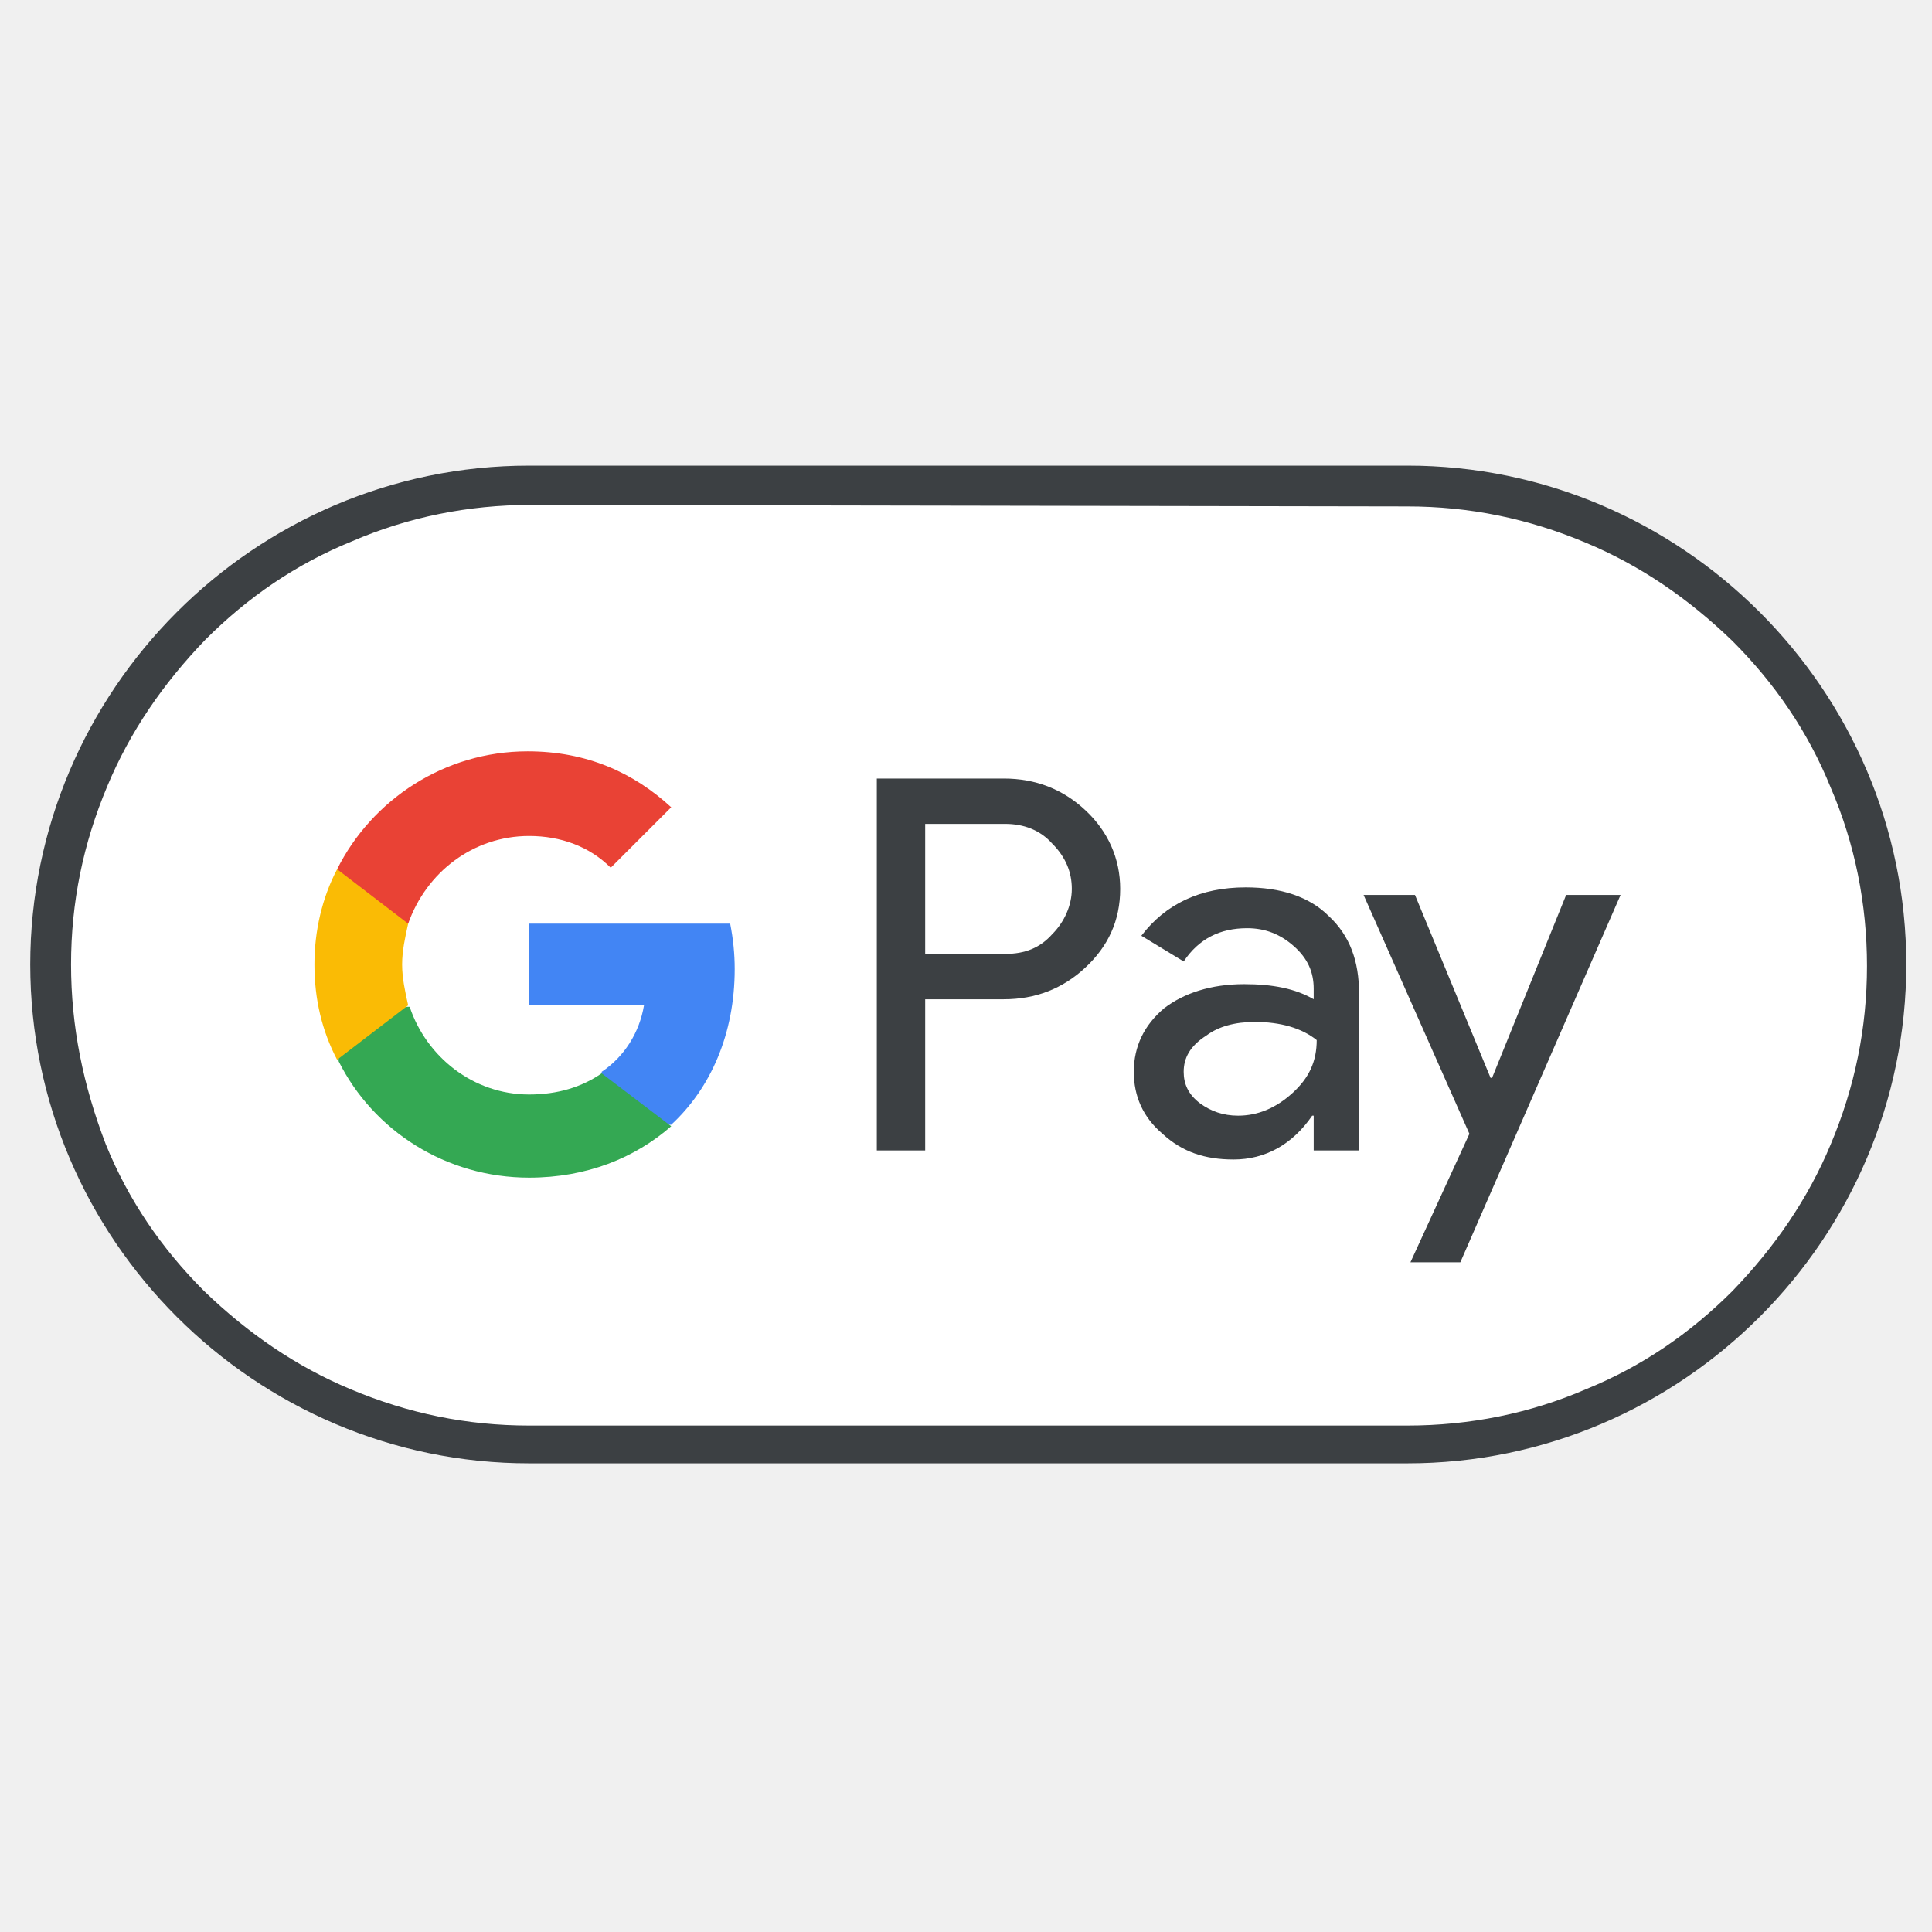
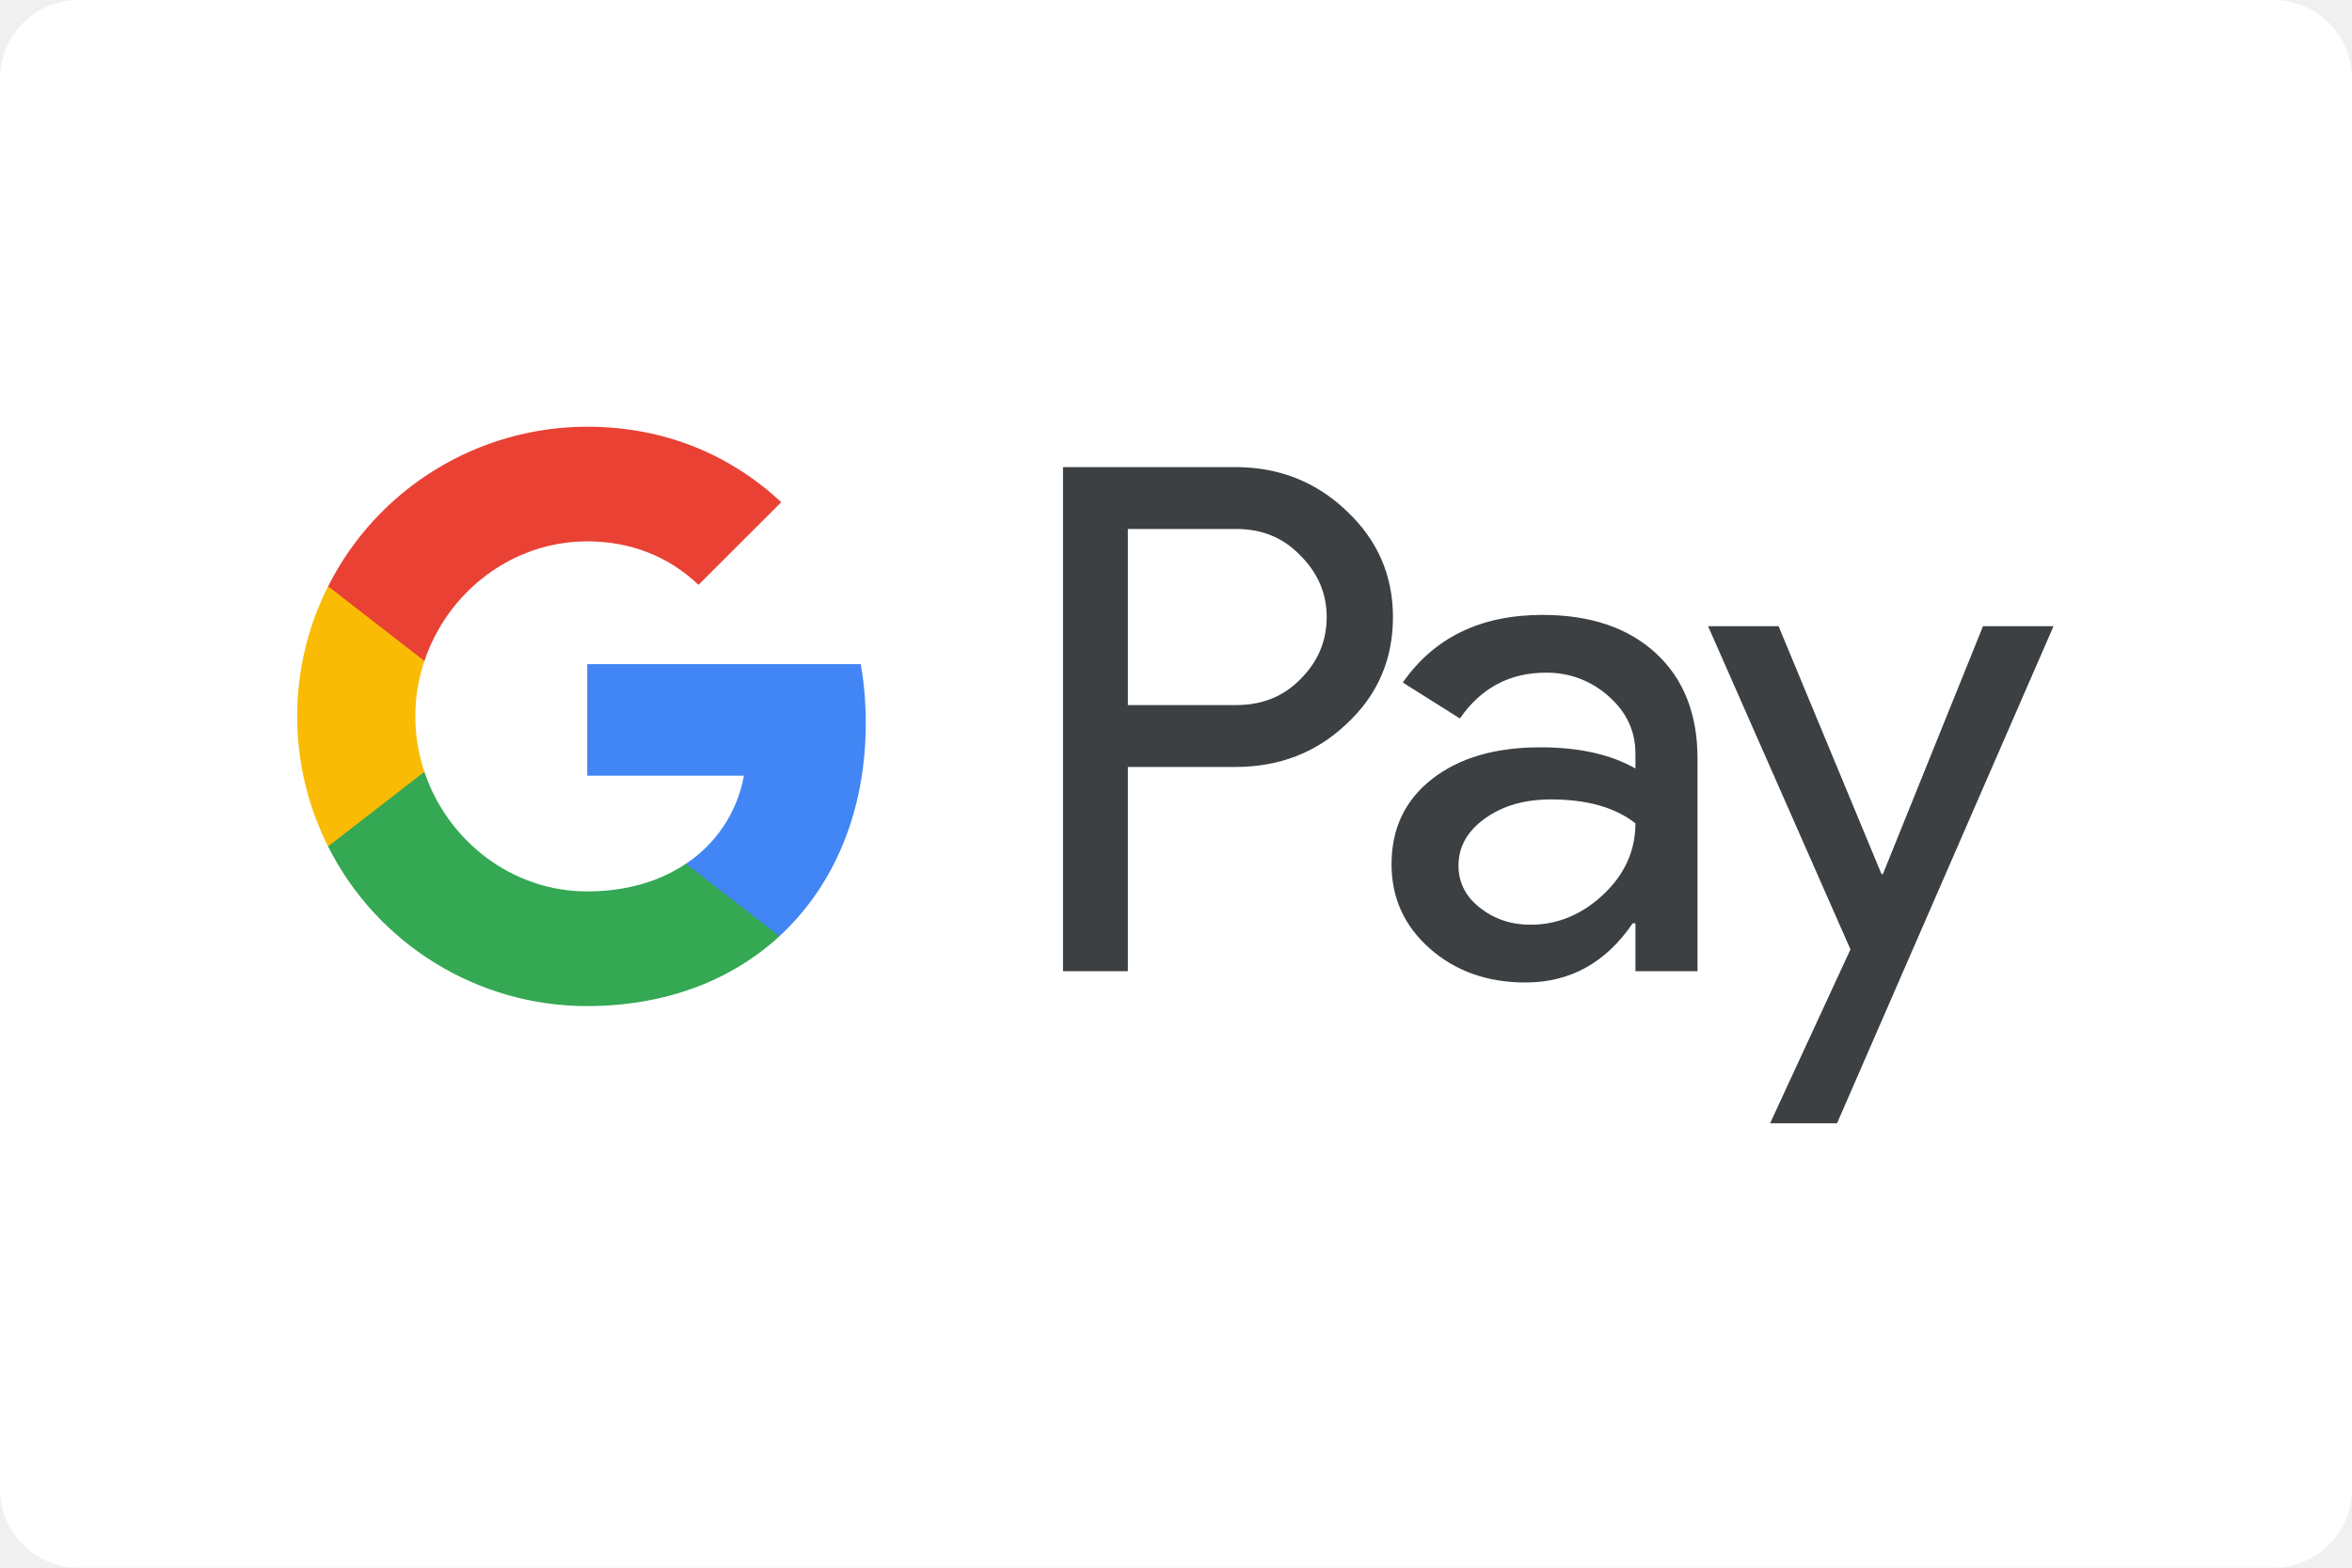
- <svg xmlns="http://www.w3.org/2000/svg" width="24" height="24" viewBox="0 0 24 24">
-   <g transform="translate(0 5.42723) scale(0.187793)">
-     <path id="Base_1_" d="M93.1,1.9H35c-18.2,0-33,14.9-33,33l0,0c0,18.2,14.9,33,33,33h58.1c18.2,0,33-14.9,33-33l0,0  C126.1,16.7,111.2,1.9,93.1,1.9z" fill="#fff" />
-     <path id="Outline" d="M93.1,4.6c4.1,0,8,0.8,11.8,2.4c3.6,1.5,6.8,3.7,9.7,6.5c2.8,2.8,5,6,6.5,9.7  c1.6,3.7,2.4,7.7,2.4,11.8s-0.8,8-2.4,11.8c-1.5,3.6-3.7,6.8-6.5,9.7c-2.8,2.8-6,5-9.7,6.5c-3.7,1.6-7.7,2.4-11.8,2.4H35  c-4.1,0-8-0.8-11.8-2.4c-3.6-1.5-6.8-3.7-9.7-6.5c-2.8-2.8-5-6-6.5-9.7C5.5,42.9,4.7,39,4.7,34.9s0.8-8,2.4-11.8  c1.5-3.6,3.7-6.8,6.5-9.7c2.8-2.8,6-5,9.7-6.5c3.7-1.6,7.7-2.4,11.8-2.4L93.1,4.6 M93.1,1.9H35c-18.2,0-33,14.9-33,33l0,0  c0,18.2,14.9,33,33,33h58.1c18.2,0,33-14.9,33-33l0,0C126.1,16.7,111.2,1.9,93.1,1.9L93.1,1.9z" fill="#3C4043" />
-     <g id="G_Pay_Lockup_1_">
-       <g id="Pay_Typeface_3_">
-         <path id="Letter_p_3_" d="M61.2,37.2v10H58V22.6h8.4c2.1,0,3.9,0.7,5.4,2.1c1.5,1.4,2.3,3.2,2.3,5.2    c0,2.1-0.8,3.8-2.3,5.2c-1.5,1.4-3.3,2.1-5.4,2.1L61.2,37.2L61.2,37.2z M61.2,25.6v8.6h5.3c1.3,0,2.3-0.4,3.1-1.3    c0.8-0.8,1.3-1.9,1.3-3c0-1.1-0.4-2.1-1.3-3c-0.8-0.9-1.9-1.3-3.1-1.3L61.2,25.6L61.2,25.6z" fill="#3C4043" />
-         <path id="Letter_a_3_" d="M82.4,29.8c2.3,0,4.2,0.6,5.5,1.9c1.4,1.3,2,3,2,5.1v10.4h-3v-2.3h-0.1    c-1.3,1.9-3.1,2.9-5.2,2.9c-1.9,0-3.4-0.5-4.7-1.7C75.6,45,75,43.6,75,42c0-1.7,0.7-3.1,2-4.2c1.3-1,3.1-1.6,5.3-1.6    c1.9,0,3.4,0.3,4.6,1v-0.7c0-1.1-0.4-2-1.3-2.8c-0.9-0.8-1.9-1.2-3.1-1.2c-1.8,0-3.2,0.7-4.2,2.2l-2.8-1.7    C77.1,30.9,79.4,29.8,82.4,29.8z M78.3,42c0,0.8,0.3,1.5,1.1,2.1c0.7,0.5,1.5,0.8,2.5,0.8c1.3,0,2.5-0.5,3.6-1.5s1.6-2.1,1.6-3.5    c-1-0.8-2.4-1.2-4.1-1.2c-1.3,0-2.4,0.3-3.2,0.9C78.7,40.3,78.3,41.1,78.3,42z" fill="#3C4043" />
-         <path id="Letter_y_3_" d="M107.2,30.3L96.6,54.6h-3.3l3.9-8.5l-7-15.8h3.4l5,12.1h0.1l4.9-12.1H107.2z" fill="#3C4043" />
-       </g>
-       <g id="G_Mark_1_">
-         <path id="Blue_500" d="M48.6,35.2c0-1-0.1-2-0.3-3H35v5.4l7.6,0c-0.3,1.8-1.3,3.4-2.8,4.4v3.5h4.6    C47,43.1,48.6,39.5,48.6,35.2z" fill="#4285F4" />
-         <path id="Green_500_1_" d="M39.8,42.1c-1.3,0.9-2.9,1.4-4.8,1.4c-3.7,0-6.8-2.5-7.9-5.8h-4.7v3.6    C24.7,45.9,29.5,49,35,49c3.8,0,7-1.3,9.4-3.4L39.8,42.1z" fill="#34A853" />
-         <path id="Yellow_500_1_" d="M26.6,34.9c0-0.9,0.2-1.8,0.4-2.7v-3.6h-4.7c-1,1.9-1.5,4.1-1.5,6.3    c0,2.3,0.5,4.4,1.5,6.3l4.7-3.6C26.8,36.7,26.6,35.8,26.6,34.9z" fill="#FABB05" />
-         <path id="Red_500" d="M35,26.4c2.1,0,4,0.7,5.4,2.1l4-4c-2.5-2.3-5.6-3.7-9.5-3.7c-5.5,0-10.3,3.2-12.6,7.8l4.7,3.6    C28.2,28.8,31.3,26.4,35,26.4z" fill="#E94235" />
-       </g>
-     </g>
-   </g>
+ <svg xmlns="http://www.w3.org/2000/svg" width="120" height="80" viewBox="0 0 120 80" fill="none">
+   <rect width="120" height="80" rx="4" fill="white" />
+   <path d="M57.544 26.997V35.98H63.083C64.403 35.98 65.495 35.535 66.357 34.649C67.243 33.764 67.688 32.708 67.688 31.487C67.688 30.29 67.243 29.248 66.357 28.359C65.495 27.45 64.403 26.995 63.083 26.995H57.544V26.997ZM57.544 39.141V49.56H54.235V23.836H63.013C65.242 23.836 67.133 24.577 68.693 26.062C70.277 27.547 71.069 29.355 71.069 31.487C71.069 33.667 70.277 35.489 68.693 36.948C67.16 38.411 65.263 39.139 63.011 39.139H57.544V39.141ZM74.413 44.172C74.413 45.035 74.778 45.752 75.511 46.328C76.242 46.9 77.1 47.189 78.081 47.189C79.473 47.189 80.712 46.674 81.803 45.646C82.897 44.615 83.44 43.405 83.44 42.016C82.408 41.202 80.969 40.795 79.124 40.795C77.781 40.795 76.659 41.121 75.762 41.768C74.862 42.415 74.413 43.213 74.413 44.172ZM78.695 31.379C81.141 31.379 83.07 32.033 84.487 33.337C85.9 34.644 86.608 36.435 86.608 38.71V49.56H83.442V47.118H83.299C81.931 49.129 80.109 50.137 77.83 50.137C75.889 50.137 74.264 49.56 72.957 48.412C71.65 47.261 70.997 45.825 70.997 44.1C70.997 42.278 71.685 40.831 73.065 39.753C74.444 38.675 76.283 38.136 78.587 38.136C80.549 38.136 82.171 38.494 83.44 39.214V38.457C83.44 37.308 82.984 36.332 82.074 35.531C81.196 34.741 80.053 34.311 78.873 34.327C77.025 34.327 75.564 35.104 74.484 36.664L71.571 34.829C73.177 32.53 75.553 31.379 78.695 31.379ZM104.771 31.956L93.727 57.322H90.311L94.411 48.447L87.147 31.956H90.744L95.995 44.604H96.066L101.174 31.954L104.771 31.956Z" fill="#3C4043" />
+   <path d="M44.172 36.895C44.172 35.854 44.084 34.849 43.917 33.89H29.96V39.583H37.955C37.624 41.422 36.556 43.044 34.998 44.076V47.772H39.77C42.564 45.198 44.172 41.392 44.172 36.895Z" fill="#4285F4" />
+   <path d="M29.96 51.34C33.956 51.34 37.317 50.031 39.77 47.774L34.998 44.076C33.672 44.969 31.962 45.49 29.96 45.49C26.102 45.49 22.823 42.89 21.653 39.387H16.738V43.196C19.253 48.191 24.368 51.343 29.96 51.342" fill="#34A853" />
+   <path d="M21.653 39.387C21.035 37.552 21.035 35.565 21.653 33.729V29.921H16.738C15.699 31.978 15.159 34.251 15.161 36.556C15.161 38.943 15.733 41.198 16.738 43.193L21.653 39.385V39.387Z" fill="#FABB05" />
+   <path d="M29.96 27.626C32.142 27.626 34.096 28.374 35.636 29.844V29.846L39.86 25.626C37.299 23.242 33.955 21.776 29.962 21.776C24.37 21.776 19.255 24.926 16.74 29.921L21.655 33.729C22.825 30.227 26.103 27.626 29.962 27.626" fill="#E94235" />
</svg>
